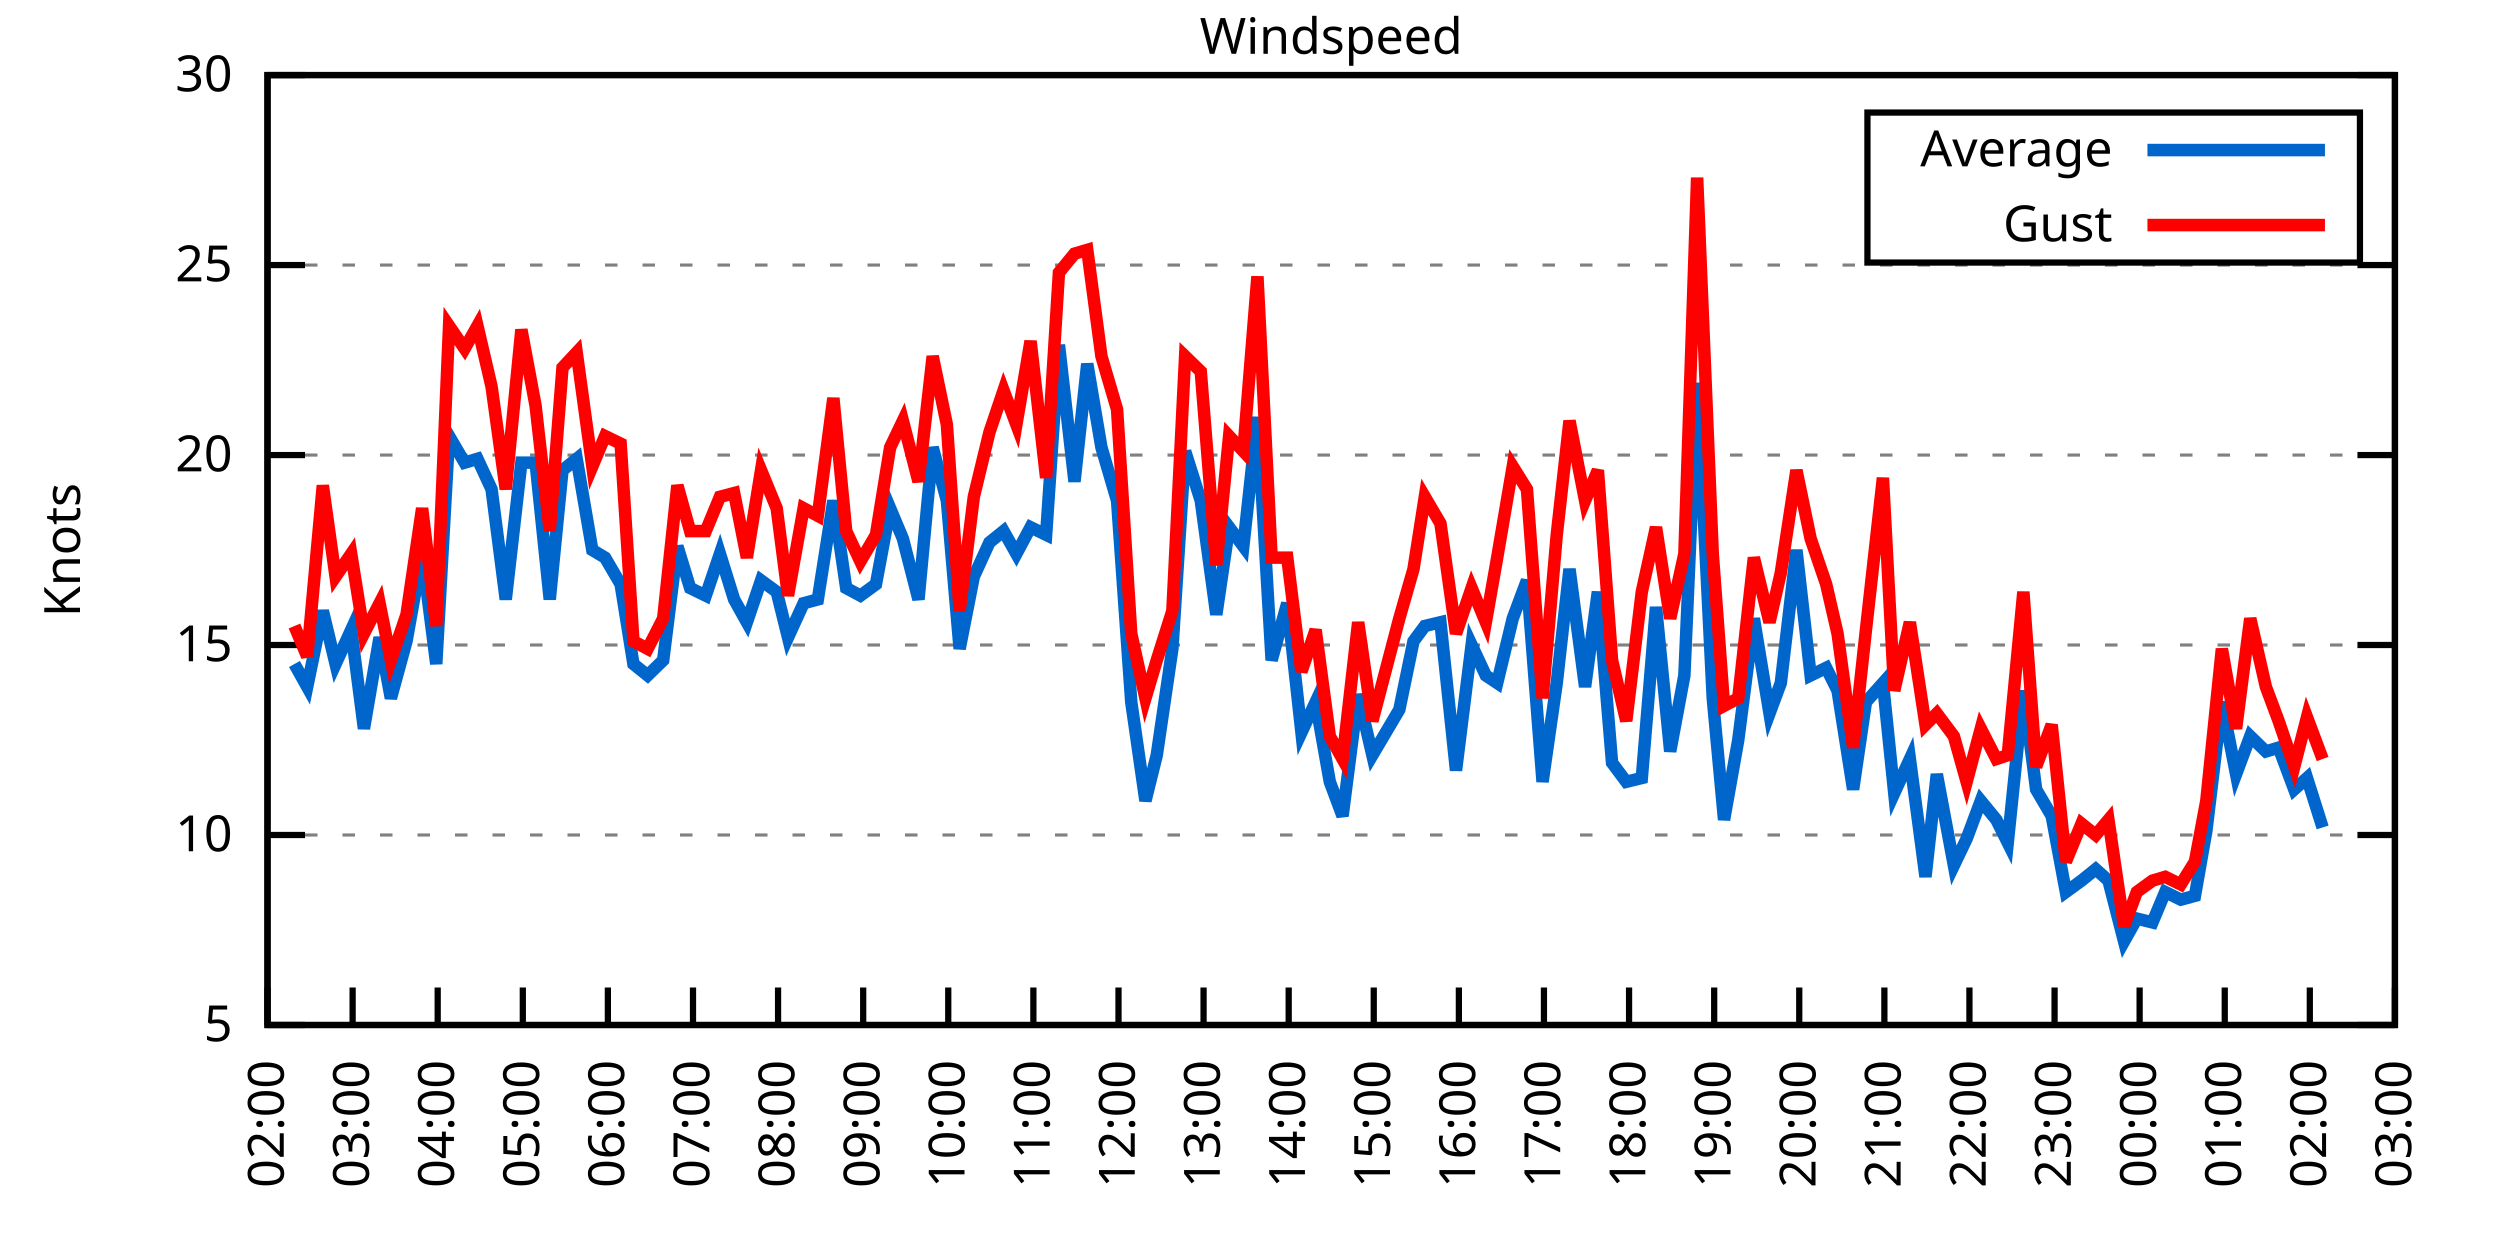
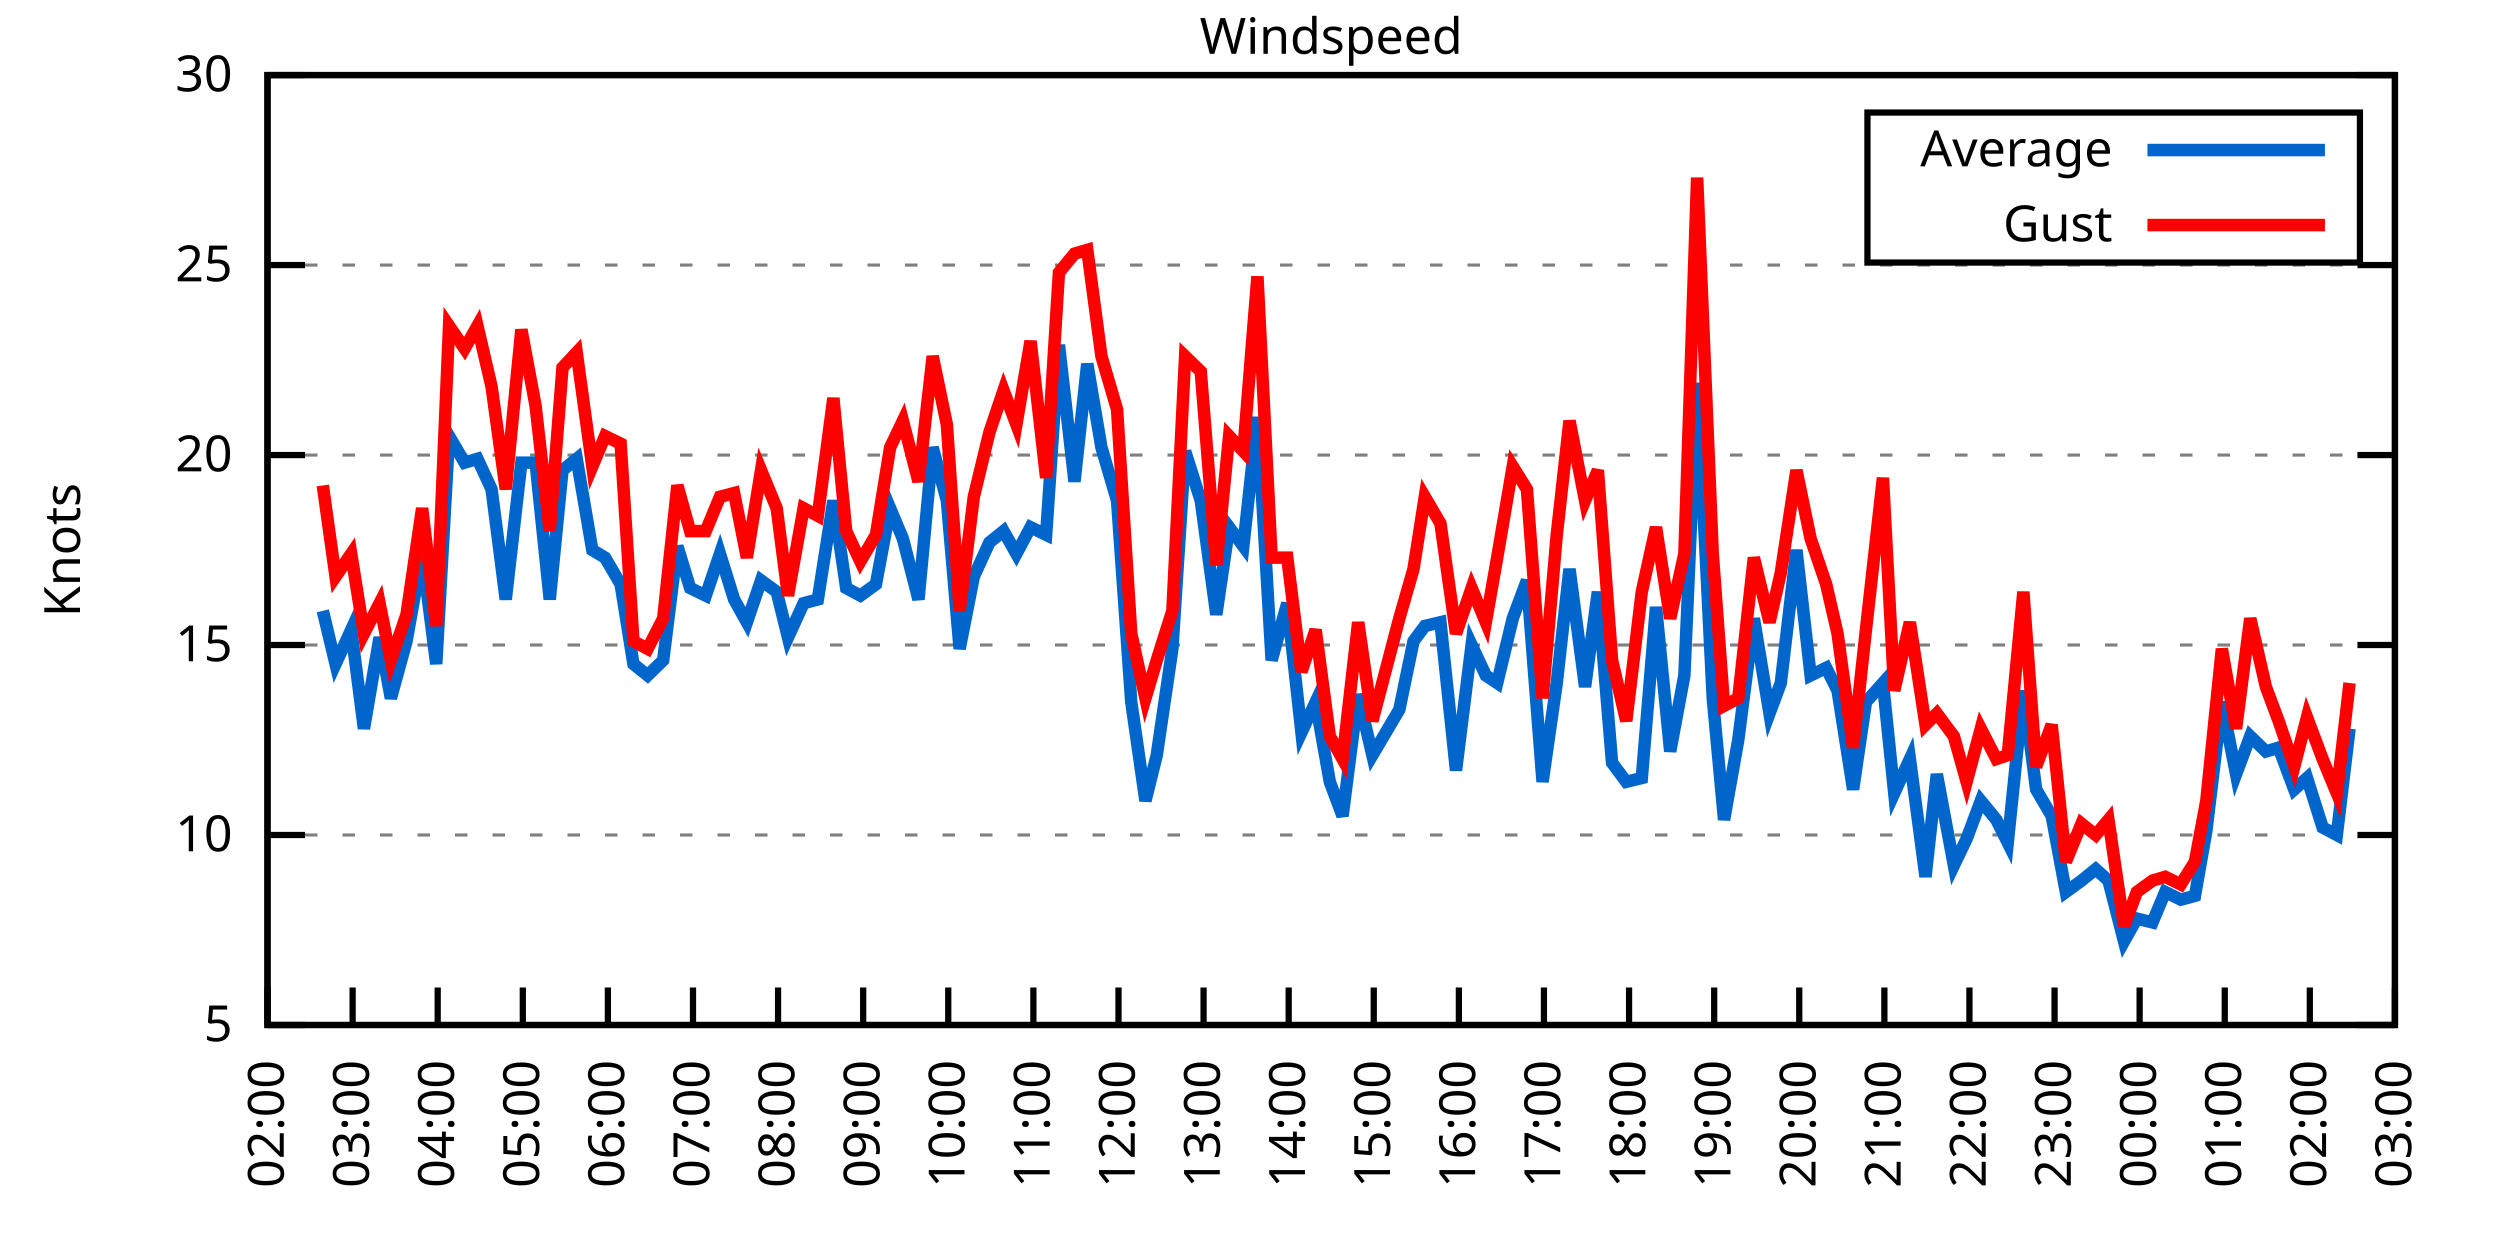
<svg xmlns="http://www.w3.org/2000/svg" xmlns:xlink="http://www.w3.org/1999/xlink" width="400" height="200" viewBox="0 0 400 200">
  <g id="gnuplot_canvas">
    <rect x="0" y="0" width="400" height="200" fill="none" />
    <defs>
      <circle id="gpDot" r="0.5" stroke-width="0.5" stroke="currentColor" />
      <path id="gpPt0" stroke-width="0.333" stroke="currentColor" d="M-1,0 h2 M0,-1 v2" />
      <path id="gpPt1" stroke-width="0.333" stroke="currentColor" d="M-1,-1 L1,1 M1,-1 L-1,1" />
      <path id="gpPt2" stroke-width="0.333" stroke="currentColor" d="M-1,0 L1,0 M0,-1 L0,1 M-1,-1 L1,1 M-1,1 L1,-1" />
      <rect id="gpPt3" stroke-width="0.333" stroke="currentColor" x="-1" y="-1" width="2" height="2" />
      <rect id="gpPt4" stroke-width="0.333" stroke="currentColor" fill="currentColor" x="-1" y="-1" width="2" height="2" />
      <circle id="gpPt5" stroke-width="0.333" stroke="currentColor" cx="0" cy="0" r="1" />
      <use xlink:href="#gpPt5" id="gpPt6" fill="currentColor" stroke="none" />
      <path id="gpPt7" stroke-width="0.333" stroke="currentColor" d="M0,-1.33 L-1.33,0.67 L1.33,0.67 z" />
      <use xlink:href="#gpPt7" id="gpPt8" fill="currentColor" stroke="none" />
      <use xlink:href="#gpPt7" id="gpPt9" stroke="currentColor" transform="rotate(180)" />
      <use xlink:href="#gpPt9" id="gpPt10" fill="currentColor" stroke="none" />
      <use xlink:href="#gpPt3" id="gpPt11" stroke="currentColor" transform="rotate(45)" />
      <use xlink:href="#gpPt11" id="gpPt12" fill="currentColor" stroke="none" />
      <path id="gpPt13" stroke-width="0.333" stroke="currentColor" d="M0,1.330 L1.265,0.411 L0.782,-1.067 L-0.782,-1.076 L-1.265,0.411 z" />
      <use xlink:href="#gpPt13" id="gpPt14" fill="currentColor" stroke="none" />
      <filter id="textbox" filterUnits="objectBoundingBox" x="0" y="0" height="1" width="1">
        <feFlood flood-color="white" flood-opacity="1" result="bgnd" />
        <feComposite in="SourceGraphic" in2="bgnd" operator="atop" />
      </filter>
      <filter id="greybox" filterUnits="objectBoundingBox" x="0" y="0" height="1" width="1">
        <feFlood flood-color="lightgrey" flood-opacity="1" result="grey" />
        <feComposite in="SourceGraphic" in2="grey" operator="atop" />
      </filter>
    </defs>
    <g fill="none" color="white" stroke="currentColor" stroke-width="1.00" stroke-linecap="butt" stroke-linejoin="miter">
</g>
    <g fill="none" color="black" stroke="currentColor" stroke-width="1.00" stroke-linecap="butt" stroke-linejoin="miter">
      <g stroke="none" shape-rendering="crispEdges">
        <polygon fill="rgb(255, 255, 255)" points="42.80,164.00 383.18,164.00 383.18,12.02 42.80,12.02 " />
      </g>
    </g>
    <g fill="none" color="black" stroke="currentColor" stroke-width="1.00" stroke-linecap="butt" stroke-linejoin="miter">
</g>
    <g fill="none" color="black" stroke="black" stroke-width="0.50" stroke-linecap="butt" stroke-linejoin="miter">
</g>
    <g fill="none" color="gray" stroke="currentColor" stroke-width="0.50" stroke-linecap="butt" stroke-linejoin="miter">
      <path stroke="gray" stroke-dasharray="2,4" class="gridline" d="M42.80,164.00 L383.19,164.00  " />
    </g>
    <g fill="none" color="gray" stroke="gray" stroke-width="1.00" stroke-linecap="butt" stroke-linejoin="miter">
</g>
    <g fill="none" color="black" stroke="currentColor" stroke-width="1.00" stroke-linecap="butt" stroke-linejoin="miter">
      <path stroke="black" d="M42.80,164.00 L48.80,164.00 M383.19,164.00 L377.19,164.00  " />
      <g transform="translate(37.20,166.60)" stroke="none" fill="black" font-family="Sans" font-size="8.00" text-anchor="end">
        <text>
          <tspan font-family="Sans"> 5</tspan>
        </text>
      </g>
    </g>
    <g fill="none" color="black" stroke="currentColor" stroke-width="1.00" stroke-linecap="butt" stroke-linejoin="miter">
</g>
    <g fill="none" color="black" stroke="black" stroke-width="0.50" stroke-linecap="butt" stroke-linejoin="miter">
</g>
    <g fill="none" color="gray" stroke="currentColor" stroke-width="0.50" stroke-linecap="butt" stroke-linejoin="miter">
      <path stroke="gray" stroke-dasharray="2,4" class="gridline" d="M42.80,133.60 L383.19,133.60  " />
    </g>
    <g fill="none" color="gray" stroke="gray" stroke-width="1.00" stroke-linecap="butt" stroke-linejoin="miter">
</g>
    <g fill="none" color="black" stroke="currentColor" stroke-width="1.00" stroke-linecap="butt" stroke-linejoin="miter">
      <path stroke="black" d="M42.80,133.60 L48.80,133.60 M383.19,133.60 L377.19,133.60  " />
      <g transform="translate(37.20,136.20)" stroke="none" fill="black" font-family="Sans" font-size="8.00" text-anchor="end">
        <text>
          <tspan font-family="Sans"> 10</tspan>
        </text>
      </g>
    </g>
    <g fill="none" color="black" stroke="currentColor" stroke-width="1.00" stroke-linecap="butt" stroke-linejoin="miter">
</g>
    <g fill="none" color="black" stroke="black" stroke-width="0.50" stroke-linecap="butt" stroke-linejoin="miter">
</g>
    <g fill="none" color="gray" stroke="currentColor" stroke-width="0.50" stroke-linecap="butt" stroke-linejoin="miter">
      <path stroke="gray" stroke-dasharray="2,4" class="gridline" d="M42.80,103.20 L383.19,103.20  " />
    </g>
    <g fill="none" color="gray" stroke="gray" stroke-width="1.00" stroke-linecap="butt" stroke-linejoin="miter">
</g>
    <g fill="none" color="black" stroke="currentColor" stroke-width="1.00" stroke-linecap="butt" stroke-linejoin="miter">
      <path stroke="black" d="M42.80,103.20 L48.80,103.20 M383.19,103.20 L377.19,103.20  " />
      <g transform="translate(37.20,105.80)" stroke="none" fill="black" font-family="Sans" font-size="8.00" text-anchor="end">
        <text>
          <tspan font-family="Sans"> 15</tspan>
        </text>
      </g>
    </g>
    <g fill="none" color="black" stroke="currentColor" stroke-width="1.00" stroke-linecap="butt" stroke-linejoin="miter">
</g>
    <g fill="none" color="black" stroke="black" stroke-width="0.50" stroke-linecap="butt" stroke-linejoin="miter">
</g>
    <g fill="none" color="gray" stroke="currentColor" stroke-width="0.50" stroke-linecap="butt" stroke-linejoin="miter">
      <path stroke="gray" stroke-dasharray="2,4" class="gridline" d="M42.80,72.81 L383.19,72.81  " />
    </g>
    <g fill="none" color="gray" stroke="gray" stroke-width="1.00" stroke-linecap="butt" stroke-linejoin="miter">
</g>
    <g fill="none" color="black" stroke="currentColor" stroke-width="1.00" stroke-linecap="butt" stroke-linejoin="miter">
      <path stroke="black" d="M42.80,72.81 L48.80,72.81 M383.19,72.81 L377.19,72.81  " />
      <g transform="translate(37.20,75.41)" stroke="none" fill="black" font-family="Sans" font-size="8.00" text-anchor="end">
        <text>
          <tspan font-family="Sans"> 20</tspan>
        </text>
      </g>
    </g>
    <g fill="none" color="black" stroke="currentColor" stroke-width="1.00" stroke-linecap="butt" stroke-linejoin="miter">
</g>
    <g fill="none" color="black" stroke="black" stroke-width="0.50" stroke-linecap="butt" stroke-linejoin="miter">
</g>
    <g fill="none" color="gray" stroke="currentColor" stroke-width="0.50" stroke-linecap="butt" stroke-linejoin="miter">
      <path stroke="gray" stroke-dasharray="2,4" class="gridline" d="M42.80,42.41 L383.19,42.41  " />
    </g>
    <g fill="none" color="gray" stroke="gray" stroke-width="1.00" stroke-linecap="butt" stroke-linejoin="miter">
</g>
    <g fill="none" color="black" stroke="currentColor" stroke-width="1.00" stroke-linecap="butt" stroke-linejoin="miter">
      <path stroke="black" d="M42.80,42.41 L48.80,42.41 M383.19,42.41 L377.19,42.41  " />
      <g transform="translate(37.20,45.01)" stroke="none" fill="black" font-family="Sans" font-size="8.00" text-anchor="end">
        <text>
          <tspan font-family="Sans"> 25</tspan>
        </text>
      </g>
    </g>
    <g fill="none" color="black" stroke="currentColor" stroke-width="1.00" stroke-linecap="butt" stroke-linejoin="miter">
</g>
    <g fill="none" color="black" stroke="black" stroke-width="0.50" stroke-linecap="butt" stroke-linejoin="miter">
</g>
    <g fill="none" color="gray" stroke="currentColor" stroke-width="0.50" stroke-linecap="butt" stroke-linejoin="miter">
      <path stroke="gray" stroke-dasharray="2,4" class="gridline" d="M42.80,12.01 L383.19,12.01  " />
    </g>
    <g fill="none" color="gray" stroke="gray" stroke-width="1.00" stroke-linecap="butt" stroke-linejoin="miter">
</g>
    <g fill="none" color="black" stroke="currentColor" stroke-width="1.00" stroke-linecap="butt" stroke-linejoin="miter">
      <path stroke="black" d="M42.80,12.01 L48.80,12.01 M383.19,12.01 L377.19,12.01  " />
      <g transform="translate(37.20,14.61)" stroke="none" fill="black" font-family="Sans" font-size="8.00" text-anchor="end">
        <text>
          <tspan font-family="Sans"> 30</tspan>
        </text>
      </g>
    </g>
    <g fill="none" color="black" stroke="currentColor" stroke-width="1.00" stroke-linecap="butt" stroke-linejoin="miter">
      <path stroke="black" d="M42.80,164.00 L42.80,158.00  " />
      <g transform="translate(45.40,169.60) rotate(270.00)" stroke="none" fill="black" font-family="Sans" font-size="8.00" text-anchor="end">
        <text>
          <tspan font-family="Sans">02:00</tspan>
        </text>
      </g>
    </g>
    <g fill="none" color="black" stroke="currentColor" stroke-width="1.00" stroke-linecap="butt" stroke-linejoin="miter">
      <path stroke="black" d="M56.42,164.00 L56.42,158.00  " />
      <g transform="translate(59.02,169.60) rotate(270.00)" stroke="none" fill="black" font-family="Sans" font-size="8.00" text-anchor="end">
        <text>
          <tspan font-family="Sans">03:00</tspan>
        </text>
      </g>
    </g>
    <g fill="none" color="black" stroke="currentColor" stroke-width="1.00" stroke-linecap="butt" stroke-linejoin="miter">
      <path stroke="black" d="M70.03,164.00 L70.03,158.00  " />
      <g transform="translate(72.63,169.60) rotate(270.00)" stroke="none" fill="black" font-family="Sans" font-size="8.00" text-anchor="end">
        <text>
          <tspan font-family="Sans">04:00</tspan>
        </text>
      </g>
    </g>
    <g fill="none" color="black" stroke="currentColor" stroke-width="1.00" stroke-linecap="butt" stroke-linejoin="miter">
      <path stroke="black" d="M83.65,164.00 L83.65,158.00  " />
      <g transform="translate(86.25,169.60) rotate(270.00)" stroke="none" fill="black" font-family="Sans" font-size="8.00" text-anchor="end">
        <text>
          <tspan font-family="Sans">05:00</tspan>
        </text>
      </g>
    </g>
    <g fill="none" color="black" stroke="currentColor" stroke-width="1.00" stroke-linecap="butt" stroke-linejoin="miter">
      <path stroke="black" d="M97.26,164.00 L97.26,158.00  " />
      <g transform="translate(99.86,169.60) rotate(270.00)" stroke="none" fill="black" font-family="Sans" font-size="8.00" text-anchor="end">
        <text>
          <tspan font-family="Sans">06:00</tspan>
        </text>
      </g>
    </g>
    <g fill="none" color="black" stroke="currentColor" stroke-width="1.00" stroke-linecap="butt" stroke-linejoin="miter">
      <path stroke="black" d="M110.88,164.00 L110.88,158.00  " />
      <g transform="translate(113.48,169.60) rotate(270.00)" stroke="none" fill="black" font-family="Sans" font-size="8.00" text-anchor="end">
        <text>
          <tspan font-family="Sans">07:00</tspan>
        </text>
      </g>
    </g>
    <g fill="none" color="black" stroke="currentColor" stroke-width="1.00" stroke-linecap="butt" stroke-linejoin="miter">
      <path stroke="black" d="M124.49,164.00 L124.49,158.00  " />
      <g transform="translate(127.09,169.60) rotate(270.00)" stroke="none" fill="black" font-family="Sans" font-size="8.00" text-anchor="end">
        <text>
          <tspan font-family="Sans">08:00</tspan>
        </text>
      </g>
    </g>
    <g fill="none" color="black" stroke="currentColor" stroke-width="1.00" stroke-linecap="butt" stroke-linejoin="miter">
      <path stroke="black" d="M138.11,164.00 L138.11,158.00  " />
      <g transform="translate(140.71,169.60) rotate(270.00)" stroke="none" fill="black" font-family="Sans" font-size="8.00" text-anchor="end">
        <text>
          <tspan font-family="Sans">09:00</tspan>
        </text>
      </g>
    </g>
    <g fill="none" color="black" stroke="currentColor" stroke-width="1.00" stroke-linecap="butt" stroke-linejoin="miter">
      <path stroke="black" d="M151.72,164.00 L151.72,158.00  " />
      <g transform="translate(154.32,169.60) rotate(270.00)" stroke="none" fill="black" font-family="Sans" font-size="8.00" text-anchor="end">
        <text>
          <tspan font-family="Sans">10:00</tspan>
        </text>
      </g>
    </g>
    <g fill="none" color="black" stroke="currentColor" stroke-width="1.00" stroke-linecap="butt" stroke-linejoin="miter">
      <path stroke="black" d="M165.34,164.00 L165.34,158.00  " />
      <g transform="translate(167.94,169.60) rotate(270.00)" stroke="none" fill="black" font-family="Sans" font-size="8.00" text-anchor="end">
        <text>
          <tspan font-family="Sans">11:00</tspan>
        </text>
      </g>
    </g>
    <g fill="none" color="black" stroke="currentColor" stroke-width="1.00" stroke-linecap="butt" stroke-linejoin="miter">
      <path stroke="black" d="M178.96,164.00 L178.96,158.00  " />
      <g transform="translate(181.56,169.60) rotate(270.00)" stroke="none" fill="black" font-family="Sans" font-size="8.00" text-anchor="end">
        <text>
          <tspan font-family="Sans">12:00</tspan>
        </text>
      </g>
    </g>
    <g fill="none" color="black" stroke="currentColor" stroke-width="1.00" stroke-linecap="butt" stroke-linejoin="miter">
      <path stroke="black" d="M192.57,164.00 L192.57,158.00  " />
      <g transform="translate(195.17,169.60) rotate(270.00)" stroke="none" fill="black" font-family="Sans" font-size="8.00" text-anchor="end">
        <text>
          <tspan font-family="Sans">13:00</tspan>
        </text>
      </g>
    </g>
    <g fill="none" color="black" stroke="currentColor" stroke-width="1.00" stroke-linecap="butt" stroke-linejoin="miter">
      <path stroke="black" d="M206.19,164.00 L206.19,158.00  " />
      <g transform="translate(208.79,169.60) rotate(270.00)" stroke="none" fill="black" font-family="Sans" font-size="8.00" text-anchor="end">
        <text>
          <tspan font-family="Sans">14:00</tspan>
        </text>
      </g>
    </g>
    <g fill="none" color="black" stroke="currentColor" stroke-width="1.00" stroke-linecap="butt" stroke-linejoin="miter">
      <path stroke="black" d="M219.80,164.00 L219.80,158.00  " />
      <g transform="translate(222.40,169.60) rotate(270.00)" stroke="none" fill="black" font-family="Sans" font-size="8.00" text-anchor="end">
        <text>
          <tspan font-family="Sans">15:00</tspan>
        </text>
      </g>
    </g>
    <g fill="none" color="black" stroke="currentColor" stroke-width="1.00" stroke-linecap="butt" stroke-linejoin="miter">
      <path stroke="black" d="M233.42,164.00 L233.42,158.00  " />
      <g transform="translate(236.02,169.60) rotate(270.00)" stroke="none" fill="black" font-family="Sans" font-size="8.00" text-anchor="end">
        <text>
          <tspan font-family="Sans">16:00</tspan>
        </text>
      </g>
    </g>
    <g fill="none" color="black" stroke="currentColor" stroke-width="1.00" stroke-linecap="butt" stroke-linejoin="miter">
      <path stroke="black" d="M247.03,164.00 L247.03,158.00  " />
      <g transform="translate(249.63,169.60) rotate(270.00)" stroke="none" fill="black" font-family="Sans" font-size="8.00" text-anchor="end">
        <text>
          <tspan font-family="Sans">17:00</tspan>
        </text>
      </g>
    </g>
    <g fill="none" color="black" stroke="currentColor" stroke-width="1.00" stroke-linecap="butt" stroke-linejoin="miter">
      <path stroke="black" d="M260.65,164.00 L260.65,158.00  " />
      <g transform="translate(263.25,169.60) rotate(270.00)" stroke="none" fill="black" font-family="Sans" font-size="8.00" text-anchor="end">
        <text>
          <tspan font-family="Sans">18:00</tspan>
        </text>
      </g>
    </g>
    <g fill="none" color="black" stroke="currentColor" stroke-width="1.00" stroke-linecap="butt" stroke-linejoin="miter">
      <path stroke="black" d="M274.27,164.00 L274.27,158.00  " />
      <g transform="translate(276.87,169.60) rotate(270.00)" stroke="none" fill="black" font-family="Sans" font-size="8.00" text-anchor="end">
        <text>
          <tspan font-family="Sans">19:00</tspan>
        </text>
      </g>
    </g>
    <g fill="none" color="black" stroke="currentColor" stroke-width="1.00" stroke-linecap="butt" stroke-linejoin="miter">
      <path stroke="black" d="M287.88,164.00 L287.88,158.00  " />
      <g transform="translate(290.48,169.60) rotate(270.00)" stroke="none" fill="black" font-family="Sans" font-size="8.00" text-anchor="end">
        <text>
          <tspan font-family="Sans">20:00</tspan>
        </text>
      </g>
    </g>
    <g fill="none" color="black" stroke="currentColor" stroke-width="1.00" stroke-linecap="butt" stroke-linejoin="miter">
      <path stroke="black" d="M301.50,164.00 L301.50,158.00  " />
      <g transform="translate(304.10,169.60) rotate(270.00)" stroke="none" fill="black" font-family="Sans" font-size="8.00" text-anchor="end">
        <text>
          <tspan font-family="Sans">21:00</tspan>
        </text>
      </g>
    </g>
    <g fill="none" color="black" stroke="currentColor" stroke-width="1.00" stroke-linecap="butt" stroke-linejoin="miter">
      <path stroke="black" d="M315.11,164.00 L315.11,158.00  " />
      <g transform="translate(317.71,169.60) rotate(270.00)" stroke="none" fill="black" font-family="Sans" font-size="8.00" text-anchor="end">
        <text>
          <tspan font-family="Sans">22:00</tspan>
        </text>
      </g>
    </g>
    <g fill="none" color="black" stroke="currentColor" stroke-width="1.00" stroke-linecap="butt" stroke-linejoin="miter">
      <path stroke="black" d="M328.73,164.00 L328.73,158.00  " />
      <g transform="translate(331.33,169.60) rotate(270.00)" stroke="none" fill="black" font-family="Sans" font-size="8.00" text-anchor="end">
        <text>
          <tspan font-family="Sans">23:00</tspan>
        </text>
      </g>
    </g>
    <g fill="none" color="black" stroke="currentColor" stroke-width="1.00" stroke-linecap="butt" stroke-linejoin="miter">
      <path stroke="black" d="M342.34,164.00 L342.34,158.00  " />
      <g transform="translate(344.94,169.60) rotate(270.00)" stroke="none" fill="black" font-family="Sans" font-size="8.00" text-anchor="end">
        <text>
          <tspan font-family="Sans">00:00</tspan>
        </text>
      </g>
    </g>
    <g fill="none" color="black" stroke="currentColor" stroke-width="1.00" stroke-linecap="butt" stroke-linejoin="miter">
      <path stroke="black" d="M355.96,164.00 L355.96,158.00  " />
      <g transform="translate(358.56,169.60) rotate(270.00)" stroke="none" fill="black" font-family="Sans" font-size="8.00" text-anchor="end">
        <text>
          <tspan font-family="Sans">01:00</tspan>
        </text>
      </g>
    </g>
    <g fill="none" color="black" stroke="currentColor" stroke-width="1.00" stroke-linecap="butt" stroke-linejoin="miter">
      <path stroke="black" d="M369.57,164.00 L369.57,158.00  " />
      <g transform="translate(372.17,169.60) rotate(270.00)" stroke="none" fill="black" font-family="Sans" font-size="8.00" text-anchor="end">
        <text>
          <tspan font-family="Sans">02:00</tspan>
        </text>
      </g>
    </g>
    <g fill="none" color="black" stroke="currentColor" stroke-width="1.00" stroke-linecap="butt" stroke-linejoin="miter">
      <path stroke="black" d="M383.19,164.00 L383.19,158.00  " />
      <g transform="translate(385.79,169.60) rotate(270.00)" stroke="none" fill="black" font-family="Sans" font-size="8.00" text-anchor="end">
        <text>
          <tspan font-family="Sans">03:00</tspan>
        </text>
      </g>
    </g>
    <g fill="none" color="black" stroke="currentColor" stroke-width="1.00" stroke-linecap="butt" stroke-linejoin="miter">
</g>
    <g fill="none" color="black" stroke="currentColor" stroke-width="1.00" stroke-linecap="butt" stroke-linejoin="miter">
      <path stroke="black" d="M42.80,12.01 L42.80,164.00 L383.19,164.00 L383.19,12.01 L42.80,12.01 Z  " />
    </g>
    <g fill="none" color="black" stroke="currentColor" stroke-width="1.00" stroke-linecap="butt" stroke-linejoin="miter">
</g>
    <g fill="none" color="black" stroke="currentColor" stroke-width="1.00" stroke-linecap="butt" stroke-linejoin="miter">
      <path stroke="black" d="M298.79,42.01 L298.79,18.01 L377.59,18.01 L377.59,42.01 L298.79,42.01 Z  " />
    </g>
    <g id="Windspeed_plot_1">
      <g fill="none" color="white" stroke="black" stroke-width="2.00" stroke-linecap="butt" stroke-linejoin="miter">
</g>
      <g fill="none" color="black" stroke="currentColor" stroke-width="2.00" stroke-linecap="butt" stroke-linejoin="miter">
        <g transform="translate(337.99,26.61)" stroke="none" fill="black" font-family="Sans" font-size="8.00" text-anchor="end">
          <text>
            <tspan font-family="Sans">Average</tspan>
          </text>
        </g>
      </g>
      <g fill="none" color="black" stroke="currentColor" stroke-width="2.00" stroke-linecap="butt" stroke-linejoin="miter">
-         <path stroke="rgb(  0, 102, 204)" d="M343.59,24.01 L371.99,24.01 M47.11,106.24 L49.15,109.89 L51.65,97.73 L53.69,106.24 L56.19,100.77 L58.23,116.58   L60.73,101.99 L62.54,111.72 L65.04,102.60 L67.54,88.61 L69.80,106.24 L71.85,69.77 L74.34,74.02 L76.39,73.41   L78.65,78.28 L80.92,95.91 L83.42,74.02 L85.69,74.02 L87.96,95.91 L90.00,75.24 L92.27,73.41 L94.77,88.00   L96.81,89.22 L99.30,93.48 L101.35,106.24 L103.62,108.07 L106.11,105.64 L108.38,87.40 L110.42,94.08 L112.92,95.30   L115.19,88.61 L117.46,95.91 L119.50,99.56 L121.77,92.87 L124.27,94.69 L126.08,101.99 L128.58,96.52 L130.85,95.91   L133.34,80.10 L135.39,94.08 L137.66,95.30 L140.15,93.48 L142.42,81.32 L144.46,86.18 L146.96,95.91 L149.23,71.59   L151.50,80.10 L153.54,103.81 L155.81,92.26 L158.31,86.79 L160.57,84.97 L162.62,88.61 L164.89,84.36 L167.38,85.57   L169.43,55.18 L171.92,77.06 L173.96,58.21 L176.23,71.59 L178.73,80.10 L181.00,112.32 L183.27,128.13 L185.08,120.83   L187.58,103.81 L189.62,72.20 L192.12,80.10 L194.61,98.34 L196.66,84.36 L198.93,87.40 L201.19,66.73 L203.46,105.64   L205.96,96.52 L208.23,117.19 L210.50,112.32 L212.77,125.09 L214.81,130.56 L217.31,111.11 L219.58,120.83 L223.89,113.54   L226.16,102.60 L227.97,100.16 L230.47,99.56 L232.96,123.27 L235.46,103.20 L237.73,108.07 L239.55,109.28 L242.04,98.95   L244.31,92.87 L246.81,125.09 L249.08,109.28 L251.12,91.04 L253.61,109.89 L255.66,94.69 L257.93,122.05 L260.20,125.09   L262.69,124.48 L264.96,97.12 L267.23,120.23 L269.50,108.07 L271.54,61.25 L274.04,111.72 L275.85,131.17 L278.12,118.40   L280.62,98.95 L283.12,114.15 L284.93,109.28 L287.43,88.00 L289.70,108.07 L292.19,106.85 L294.01,110.50 L296.50,126.31   L298.55,112.32 L301.27,109.28 L303.08,126.91 L305.58,121.44 L308.08,140.29 L309.89,123.87 L312.62,138.47 L314.66,134.21   L316.93,128.13 L319.42,131.17 L321.24,134.82 L323.74,110.50 L325.78,126.31 L328.27,130.56 L330.54,142.72 L333.04,140.90   L335.31,139.07 L337.35,140.90 L339.85,150.62 L341.89,146.98 L344.39,147.59 L346.43,142.72 L348.92,143.94 L351.19,143.33   L353.01,132.99 L355.50,112.32 L357.77,123.87 L360.04,117.80 L362.54,120.23 L364.58,119.62 L367.08,126.31 L369.12,124.48   L371.62,132.39  " />
+         <path stroke="rgb(  0, 102, 204)" d="M343.59,24.01 L371.99,24.01 M51.65,97.73 L53.69,106.24 L56.19,100.77 L58.23,116.58 L60.73,101.99 L62.54,111.72   L65.04,102.60 L67.54,88.61 L69.80,106.24 L71.85,69.77 L74.34,74.02 L76.39,73.41 L78.65,78.28 L80.92,95.91   L83.42,74.02 L85.69,74.02 L87.96,95.91 L90.00,75.24 L92.27,73.41 L94.77,88.00 L96.81,89.22 L99.30,93.48   L101.35,106.24 L103.62,108.07 L106.11,105.64 L108.38,87.40 L110.42,94.08 L112.92,95.30 L115.19,88.61 L117.46,95.91   L119.50,99.56 L121.77,92.87 L124.27,94.69 L126.08,101.99 L128.58,96.52 L130.85,95.91 L133.34,80.10 L135.39,94.08   L137.66,95.30 L140.15,93.48 L142.42,81.32 L144.46,86.18 L146.96,95.91 L149.23,71.59 L151.50,80.10 L153.54,103.81   L155.81,92.26 L158.31,86.79 L160.57,84.97 L162.62,88.61 L164.89,84.36 L167.38,85.57 L169.43,55.18 L171.92,77.06   L173.96,58.21 L176.23,71.59 L178.73,80.10 L181.00,112.32 L183.27,128.13 L185.08,120.83 L187.58,103.81 L189.62,72.20   L192.12,80.10 L194.61,98.34 L196.66,84.36 L198.93,87.40 L201.19,66.73 L203.46,105.64 L205.96,96.52 L208.23,117.19   L210.50,112.32 L212.77,125.09 L214.81,130.56 L217.31,111.11 L219.58,120.83 L223.89,113.54 L226.16,102.60 L227.97,100.16   L230.47,99.56 L232.96,123.27 L235.46,103.20 L237.73,108.07 L239.55,109.28 L242.04,98.95 L244.31,92.87 L246.81,125.09   L249.08,109.28 L251.12,91.04 L253.61,109.89 L255.66,94.69 L257.93,122.05 L260.20,125.09 L262.69,124.48 L264.96,97.12   L267.23,120.23 L269.50,108.07 L271.54,61.25 L274.04,111.72 L275.85,131.17 L278.12,118.40 L280.62,98.95 L283.12,114.15   L284.93,109.28 L287.43,88.00 L289.70,108.07 L292.19,106.85 L294.01,110.50 L296.50,126.31 L298.55,112.32 L301.27,109.28   L303.08,126.91 L305.58,121.44 L308.08,140.29 L309.89,123.87 L312.62,138.47 L314.66,134.21 L316.93,128.13 L319.42,131.17   L321.24,134.82 L323.74,110.50 L325.78,126.31 L328.27,130.56 L330.54,142.72 L333.04,140.90 L335.31,139.07 L337.35,140.90   L339.85,150.62 L341.89,146.98 L344.39,147.59 L346.43,142.72 L348.92,143.94 L351.19,143.33 L353.01,132.99 L355.50,112.32   L357.77,123.87 L360.04,117.80 L362.54,120.23 L364.58,119.62 L367.08,126.31 L369.12,124.48 L371.62,132.39 L373.89,133.60   L375.93,116.58  " />
      </g>
    </g>
    <g id="Windspeed_plot_2">
      <g fill="none" color="black" stroke="currentColor" stroke-width="2.00" stroke-linecap="butt" stroke-linejoin="miter">
        <g transform="translate(337.99,38.61)" stroke="none" fill="black" font-family="Sans" font-size="8.00" text-anchor="end">
          <text>
            <tspan font-family="Sans">Gust</tspan>
          </text>
        </g>
      </g>
      <g fill="none" color="black" stroke="currentColor" stroke-width="2.00" stroke-linecap="butt" stroke-linejoin="miter">
-         <path stroke="rgb(255,   0,   0)" d="M343.59,36.01 L371.99,36.01 M47.11,100.16 L49.15,105.03 L51.65,77.67 L53.69,92.26 L56.19,88.61 L58.23,101.38   L60.73,96.52 L62.54,105.64 L65.04,98.34 L67.54,81.32 L69.80,100.16 L71.85,52.14 L74.34,55.78 L76.39,52.14   L78.65,61.86 L80.92,78.28 L83.42,52.74 L85.69,64.90 L87.96,84.97 L90.00,58.82 L92.27,56.39 L94.77,74.63   L96.81,69.77 L99.30,70.98 L101.35,102.60 L103.62,103.81 L106.11,98.95 L108.38,77.67 L110.42,84.97 L112.92,84.97   L115.19,79.49 L117.46,78.89 L119.50,89.22 L121.77,75.24 L124.27,81.32 L126.08,95.30 L128.58,81.32 L130.85,82.53   L133.34,63.69 L135.39,84.97 L137.66,89.83 L140.15,85.57 L142.42,71.59 L144.46,67.33 L146.96,77.06 L149.23,57.00   L151.50,67.94 L153.54,97.73 L155.81,79.49 L158.31,69.16 L160.57,62.47 L162.62,67.94 L164.89,54.57 L167.38,76.45   L169.43,43.62 L171.92,40.58 L173.96,39.98 L176.23,57.00 L178.73,65.51 L181.00,101.38 L183.27,111.72 L185.08,105.64   L187.58,97.73 L189.62,57.00 L192.12,59.43 L194.61,90.44 L196.66,69.77 L198.93,72.20 L201.19,44.23 L203.46,89.22   L205.96,89.22 L208.23,107.46 L210.50,100.77 L212.77,117.80 L214.81,121.44 L217.31,99.56 L219.58,115.36 L223.89,98.95   L226.16,91.04 L227.97,79.49 L230.47,83.75 L232.96,101.38 L235.46,94.08 L237.73,99.56 L239.55,89.22 L242.04,74.63   L244.31,78.28 L246.81,111.72 L249.08,85.57 L251.12,67.33 L253.61,80.10 L255.66,75.24 L257.93,105.64 L260.20,115.36   L262.69,94.69 L264.96,84.36 L267.23,98.95 L269.50,88.61 L271.54,28.42 L274.04,88.61 L275.85,112.93 L278.12,111.72   L280.62,89.22 L283.12,99.56 L284.93,91.65 L287.43,75.24 L289.70,86.18 L292.19,93.48 L294.01,101.38 L296.50,119.62   L298.55,100.77 L301.27,76.45 L303.08,110.50 L305.58,99.56 L308.08,115.97 L309.89,114.15 L312.62,117.80 L314.66,125.09   L316.93,116.58 L319.42,121.44 L321.24,120.83 L323.74,94.69 L325.78,122.66 L328.27,115.97 L330.54,137.86 L333.04,131.78   L335.31,133.60 L337.35,131.17 L339.85,148.19 L341.89,142.72 L344.39,140.90 L346.43,140.29 L348.92,141.51 L351.19,137.86   L353.01,128.13 L355.50,103.81 L357.77,116.58 L360.04,98.95 L362.54,109.89 L364.58,115.36 L367.08,122.66 L369.12,114.76   L371.62,121.44  " />
+         <path stroke="rgb(255,   0,   0)" d="M343.59,36.01 L371.99,36.01 M51.65,77.67 L53.69,92.26 L56.19,88.61 L58.23,101.38 L60.73,96.52 L62.54,105.64   L65.04,98.34 L67.54,81.32 L69.80,100.16 L71.85,52.14 L74.34,55.78 L76.39,52.14 L78.65,61.86 L80.92,78.28   L83.42,52.74 L85.69,64.90 L87.96,84.97 L90.00,58.82 L92.27,56.39 L94.77,74.63 L96.81,69.77 L99.30,70.98   L101.35,102.60 L103.62,103.81 L106.11,98.95 L108.38,77.67 L110.42,84.97 L112.92,84.97 L115.19,79.49 L117.46,78.89   L119.50,89.22 L121.77,75.24 L124.27,81.32 L126.08,95.30 L128.58,81.32 L130.85,82.53 L133.34,63.69 L135.39,84.97   L137.66,89.83 L140.15,85.57 L142.42,71.59 L144.46,67.33 L146.96,77.06 L149.23,57.00 L151.50,67.94 L153.54,97.73   L155.81,79.49 L158.31,69.16 L160.57,62.47 L162.62,67.94 L164.89,54.57 L167.38,76.45 L169.43,43.62 L171.92,40.58   L173.96,39.98 L176.23,57.00 L178.73,65.51 L181.00,101.38 L183.27,111.72 L185.08,105.64 L187.58,97.73 L189.62,57.00   L192.12,59.43 L194.61,90.44 L196.66,69.77 L198.93,72.20 L201.19,44.23 L203.46,89.22 L205.96,89.22 L208.23,107.46   L210.50,100.77 L212.77,117.80 L214.81,121.44 L217.31,99.56 L219.58,115.36 L223.89,98.95 L226.16,91.04 L227.97,79.49   L230.47,83.75 L232.96,101.38 L235.46,94.08 L237.73,99.56 L239.55,89.22 L242.04,74.63 L244.31,78.28 L246.81,111.72   L249.08,85.57 L251.12,67.33 L253.61,80.10 L255.66,75.24 L257.93,105.64 L260.20,115.36 L262.69,94.69 L264.96,84.36   L267.23,98.95 L269.50,88.61 L271.54,28.42 L274.04,88.61 L275.85,112.93 L278.12,111.72 L280.62,89.22 L283.12,99.56   L284.93,91.65 L287.43,75.24 L289.70,86.18 L292.19,93.48 L294.01,101.38 L296.50,119.62 L298.55,100.77 L301.27,76.45   L303.08,110.50 L305.58,99.56 L308.08,115.97 L309.89,114.15 L312.62,117.80 L314.66,125.09 L316.93,116.58 L319.42,121.44   L321.24,120.83 L323.74,94.69 L325.78,122.66 L328.27,115.97 L330.54,137.86 L333.04,131.78 L335.31,133.60 L337.35,131.17   L339.85,148.19 L341.89,142.72 L344.39,140.90 L346.43,140.29 L348.92,141.51 L351.19,137.86 L353.01,128.13 L355.50,103.81   L357.77,116.58 L360.04,98.95 L362.54,109.89 L364.58,115.36 L367.08,122.66 L369.12,114.76 L371.62,121.44 L373.89,126.91   L375.93,109.28  " />
      </g>
    </g>
    <g fill="none" color="black" stroke="currentColor" stroke-width="2.00" stroke-linecap="butt" stroke-linejoin="miter">
</g>
    <g fill="none" color="black" stroke="black" stroke-width="1.00" stroke-linecap="butt" stroke-linejoin="miter">
</g>
    <g fill="none" color="black" stroke="currentColor" stroke-width="1.00" stroke-linecap="butt" stroke-linejoin="miter">
      <path stroke="black" d="M42.80,12.01 L42.80,164.00 L383.19,164.00 L383.19,12.01 L42.80,12.01 Z  " />
      <g transform="translate(12.80,88.01) rotate(270.00)" stroke="none" fill="black" font-family="Sans" font-size="8.00" text-anchor="middle">
        <text>
          <tspan font-family="Sans">Knots</tspan>
        </text>
      </g>
    </g>
    <g fill="none" color="black" stroke="currentColor" stroke-width="1.00" stroke-linecap="butt" stroke-linejoin="miter">
</g>
    <g fill="none" color="black" stroke="currentColor" stroke-width="1.00" stroke-linecap="butt" stroke-linejoin="miter">
      <g transform="translate(212.99,8.61)" stroke="none" fill="black" font-family="Sans" font-size="8.00" text-anchor="middle">
        <text>
          <tspan font-family="Sans">Windspeed</tspan>
        </text>
      </g>
    </g>
    <g fill="none" color="black" stroke="currentColor" stroke-width="1.00" stroke-linecap="butt" stroke-linejoin="miter">
</g>
  </g>
</svg>
